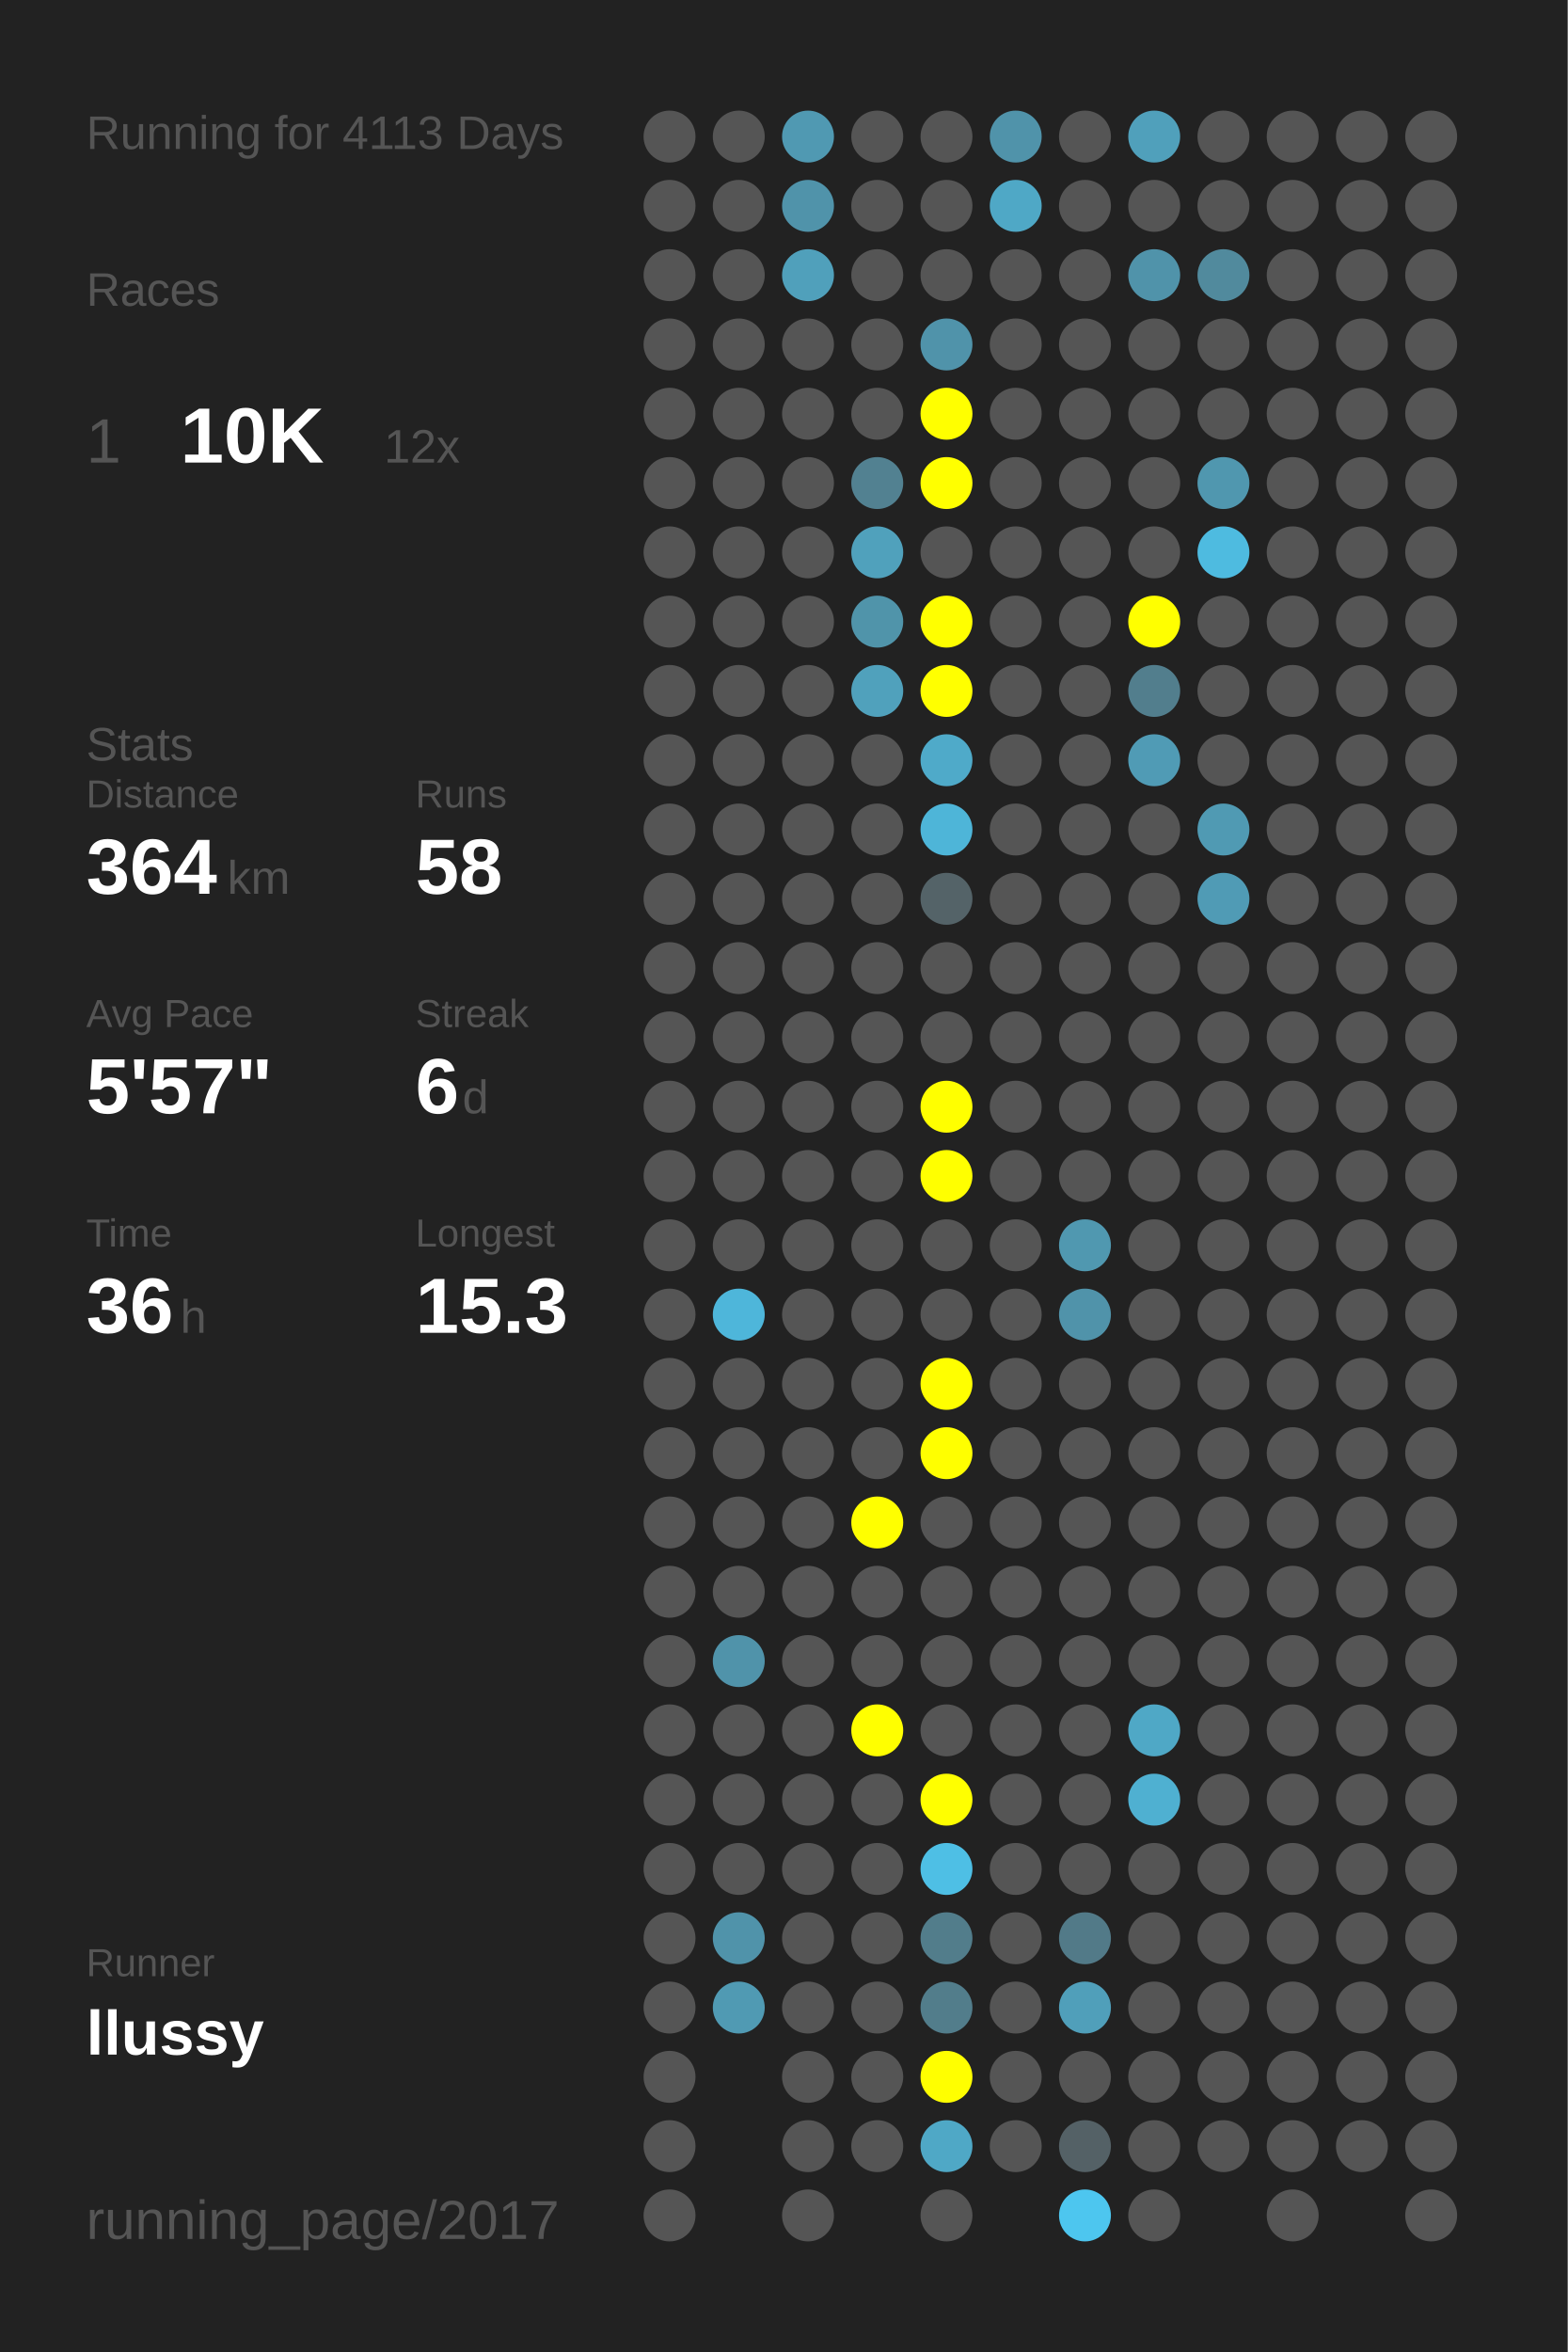
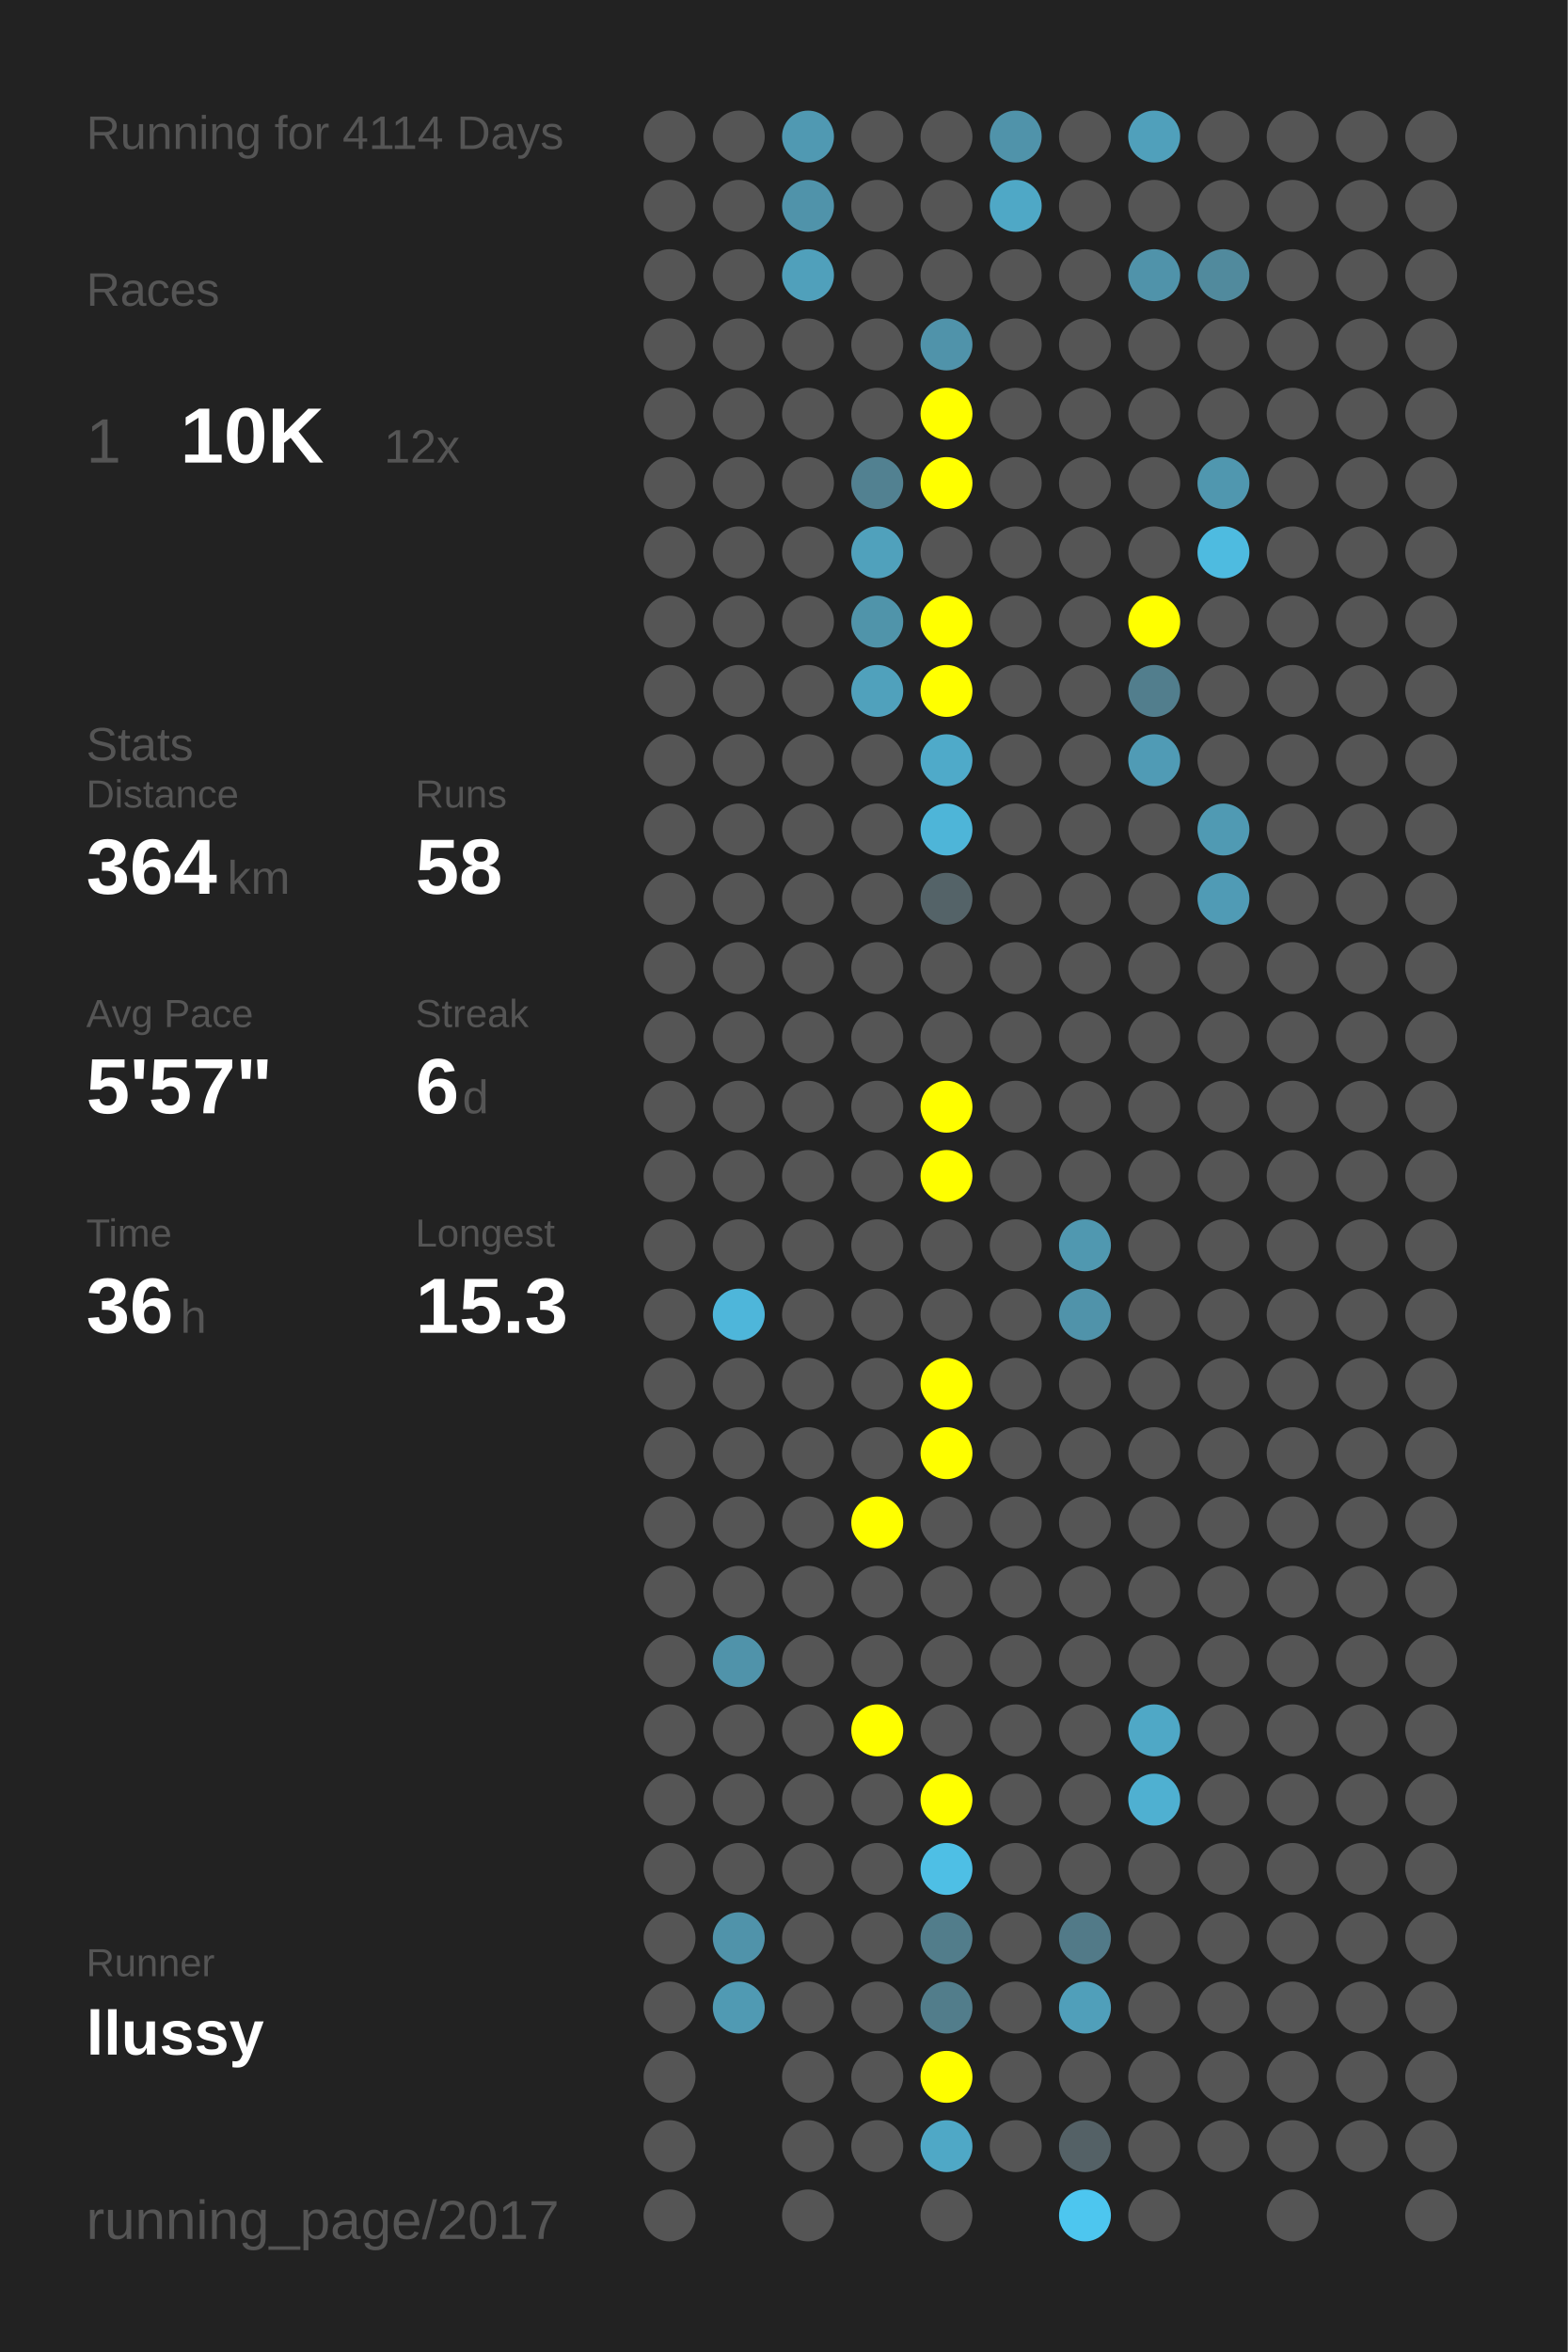
<svg xmlns="http://www.w3.org/2000/svg" baseProfile="full" height="300mm" version="1.1" viewBox="0,0,200,300" width="200mm">
  <defs />
  <rect fill="#222222" height="300" width="200" x="0" y="0" />
-   <text fill="#555555" style="font-size:6px; font-family:Arial;" x="11" y="19">Running for 4113 Days</text>
+   <text fill="#555555" style="font-size:6px; font-family:Arial;" x="11" y="19">Running for 4114 Days</text>
  <text fill="#555555" style="font-size:6px; font-family:Arial;" x="11" y="39">Races</text>
  <text fill="#555555" style="font-size:8px; font-family:Arial;" x="11" y="59">1</text>
  <text fill="#FFFFFF" style="font-size:10px; font-family:Arial; font-weight:bold;" x="23" y="59">10K</text>
  <text fill="#555555" style="font-size:6px; font-family:Arial;" x="49" y="59">12x</text>
  <text fill="#555555" style="font-size:6px; font-family:Arial;" x="11" y="97">Stats</text>
  <text fill="#555555" style="font-size:5px; font-family:Arial;" x="11" y="103">Distance</text>
  <text fill="#FFFFFF" style="font-size:10px; font-family:Arial; font-weight:bold;" x="11" y="114">364</text>
  <text fill="#555555" style="font-size:6px; font-family:Arial;" x="29" y="114">km</text>
  <text fill="#555555" style="font-size:5px; font-family:Arial;" x="53" y="103">Runs</text>
  <text fill="#FFFFFF" style="font-size:10px; font-family:Arial; font-weight:bold;" x="53" y="114">58</text>
  <text fill="#555555" style="font-size:5px; font-family:Arial;" x="11" y="131">Avg Pace</text>
  <text fill="#FFFFFF" style="font-size:10px; font-family:Arial; font-weight:bold;" x="11" y="142">5'57"</text>
  <text fill="#555555" style="font-size:5px; font-family:Arial;" x="53" y="131">Streak</text>
  <text fill="#FFFFFF" style="font-size:10px; font-family:Arial; font-weight:bold;" x="53" y="142">6</text>
  <text fill="#555555" style="font-size:6px; font-family:Arial;" x="59" y="142">d</text>
  <text fill="#555555" style="font-size:5px; font-family:Arial;" x="11" y="159">Time</text>
  <text fill="#FFFFFF" style="font-size:10px; font-family:Arial; font-weight:bold;" x="11" y="170">36</text>
  <text fill="#555555" style="font-size:6px; font-family:Arial;" x="23" y="170">h</text>
  <text fill="#555555" style="font-size:5px; font-family:Arial;" x="53" y="159">Longest</text>
  <text fill="#FFFFFF" style="font-size:10px; font-family:Arial; font-weight:bold;" x="53" y="170">15.3</text>
  <text fill="#555555" style="font-size:5px; font-family:Arial;" x="11" y="252.065">Runner</text>
  <text fill="#FFFFFF" style="font-size:8px; font-family:Arial; font-weight:bold;" x="11" y="262.065">llussy</text>
  <text fill="#555555" style="font-size:7px; font-family:Arial;" x="11" y="285.581">running_page/2017</text>
  <circle cx="85.417" cy="17.419" fill="#555555" r="3.312" />
  <circle cx="85.417" cy="26.258" fill="#555555" r="3.312" />
  <circle cx="85.417" cy="35.097" fill="#555555" r="3.312" />
  <circle cx="85.417" cy="43.935" fill="#555555" r="3.312" />
  <circle cx="85.417" cy="52.774" fill="#555555" r="3.312" />
  <circle cx="85.417" cy="61.613" fill="#555555" r="3.312" />
  <circle cx="85.417" cy="70.452" fill="#555555" r="3.312" />
  <circle cx="85.417" cy="79.29" fill="#555555" r="3.312" />
  <circle cx="85.417" cy="88.129" fill="#555555" r="3.312" />
  <circle cx="85.417" cy="96.968" fill="#555555" r="3.312" />
  <circle cx="85.417" cy="105.806" fill="#555555" r="3.312" />
  <circle cx="85.417" cy="114.645" fill="#555555" r="3.312" />
  <circle cx="85.417" cy="123.484" fill="#555555" r="3.312" />
  <circle cx="85.417" cy="132.323" fill="#555555" r="3.312" />
  <circle cx="85.417" cy="141.161" fill="#555555" r="3.312" />
  <circle cx="85.417" cy="150" fill="#555555" r="3.312" />
  <circle cx="85.417" cy="158.839" fill="#555555" r="3.312" />
  <circle cx="85.417" cy="167.677" fill="#555555" r="3.312" />
  <circle cx="85.417" cy="176.516" fill="#555555" r="3.312" />
  <circle cx="85.417" cy="185.355" fill="#555555" r="3.312" />
  <circle cx="85.417" cy="194.194" fill="#555555" r="3.312" />
  <circle cx="85.417" cy="203.032" fill="#555555" r="3.312" />
  <circle cx="85.417" cy="211.871" fill="#555555" r="3.312" />
  <circle cx="85.417" cy="220.71" fill="#555555" r="3.312" />
  <circle cx="85.417" cy="229.548" fill="#555555" r="3.312" />
  <circle cx="85.417" cy="238.387" fill="#555555" r="3.312" />
  <circle cx="85.417" cy="247.226" fill="#555555" r="3.312" />
  <circle cx="85.417" cy="256.065" fill="#555555" r="3.312" />
  <circle cx="85.417" cy="264.903" fill="#555555" r="3.312" />
  <circle cx="85.417" cy="273.742" fill="#555555" r="3.312" />
  <circle cx="85.417" cy="282.581" fill="#555555" r="3.312" />
  <circle cx="94.25" cy="17.419" fill="#555555" r="3.312" />
  <circle cx="94.25" cy="26.258" fill="#555555" r="3.312" />
  <circle cx="94.25" cy="35.097" fill="#555555" r="3.312" />
  <circle cx="94.25" cy="43.935" fill="#555555" r="3.312" />
  <circle cx="94.25" cy="52.774" fill="#555555" r="3.312" />
  <circle cx="94.25" cy="61.613" fill="#555555" r="3.312" />
  <circle cx="94.25" cy="70.452" fill="#555555" r="3.312" />
  <circle cx="94.25" cy="79.29" fill="#555555" r="3.312" />
  <circle cx="94.25" cy="88.129" fill="#555555" r="3.312" />
  <circle cx="94.25" cy="96.968" fill="#555555" r="3.312" />
  <circle cx="94.25" cy="105.806" fill="#555555" r="3.312" />
  <circle cx="94.25" cy="114.645" fill="#555555" r="3.312" />
  <circle cx="94.25" cy="123.484" fill="#555555" r="3.312" />
  <circle cx="94.25" cy="132.323" fill="#555555" r="3.312" />
  <circle cx="94.25" cy="141.161" fill="#555555" r="3.312" />
  <circle cx="94.25" cy="150" fill="#555555" r="3.312" />
  <circle cx="94.25" cy="158.839" fill="#555555" r="3.312" />
  <circle cx="94.25" cy="167.677" fill="#4eb6da" r="3.312" />
  <circle cx="94.25" cy="176.516" fill="#555555" r="3.312" />
  <circle cx="94.25" cy="185.355" fill="#555555" r="3.312" />
  <circle cx="94.25" cy="194.194" fill="#555555" r="3.312" />
  <circle cx="94.25" cy="203.032" fill="#555555" r="3.312" />
  <circle cx="94.25" cy="211.871" fill="#5093aa" r="3.312" />
  <circle cx="94.25" cy="220.71" fill="#555555" r="3.312" />
  <circle cx="94.25" cy="229.548" fill="#555555" r="3.312" />
  <circle cx="94.25" cy="238.387" fill="#555555" r="3.312" />
  <circle cx="94.25" cy="247.226" fill="#5093aa" r="3.312" />
  <circle cx="94.25" cy="256.065" fill="#509ab3" r="3.312" />
  <circle cx="103.083" cy="17.419" fill="#5099b2" r="3.312" />
  <circle cx="103.083" cy="26.258" fill="#5093aa" r="3.312" />
  <circle cx="103.083" cy="35.097" fill="#50a0bb" r="3.312" />
  <circle cx="103.083" cy="43.935" fill="#555555" r="3.312" />
  <circle cx="103.083" cy="52.774" fill="#555555" r="3.312" />
  <circle cx="103.083" cy="61.613" fill="#555555" r="3.312" />
  <circle cx="103.083" cy="70.452" fill="#555555" r="3.312" />
  <circle cx="103.083" cy="79.29" fill="#555555" r="3.312" />
  <circle cx="103.083" cy="88.129" fill="#555555" r="3.312" />
  <circle cx="103.083" cy="96.968" fill="#555555" r="3.312" />
  <circle cx="103.083" cy="105.806" fill="#555555" r="3.312" />
  <circle cx="103.083" cy="114.645" fill="#555555" r="3.312" />
  <circle cx="103.083" cy="123.484" fill="#555555" r="3.312" />
  <circle cx="103.083" cy="132.323" fill="#555555" r="3.312" />
  <circle cx="103.083" cy="141.161" fill="#555555" r="3.312" />
  <circle cx="103.083" cy="150" fill="#555555" r="3.312" />
  <circle cx="103.083" cy="158.839" fill="#555555" r="3.312" />
  <circle cx="103.083" cy="167.677" fill="#555555" r="3.312" />
  <circle cx="103.083" cy="176.516" fill="#555555" r="3.312" />
  <circle cx="103.083" cy="185.355" fill="#555555" r="3.312" />
  <circle cx="103.083" cy="194.194" fill="#555555" r="3.312" />
  <circle cx="103.083" cy="203.032" fill="#555555" r="3.312" />
  <circle cx="103.083" cy="211.871" fill="#555555" r="3.312" />
  <circle cx="103.083" cy="220.71" fill="#555555" r="3.312" />
  <circle cx="103.083" cy="229.548" fill="#555555" r="3.312" />
  <circle cx="103.083" cy="238.387" fill="#555555" r="3.312" />
  <circle cx="103.083" cy="247.226" fill="#555555" r="3.312" />
  <circle cx="103.083" cy="256.065" fill="#555555" r="3.312" />
  <circle cx="103.083" cy="264.903" fill="#555555" r="3.312" />
  <circle cx="103.083" cy="273.742" fill="#555555" r="3.312" />
  <circle cx="103.083" cy="282.581" fill="#555555" r="3.312" />
  <circle cx="111.917" cy="17.419" fill="#555555" r="3.312" />
  <circle cx="111.917" cy="26.258" fill="#555555" r="3.312" />
  <circle cx="111.917" cy="35.097" fill="#555555" r="3.312" />
  <circle cx="111.917" cy="43.935" fill="#555555" r="3.312" />
  <circle cx="111.917" cy="52.774" fill="#555555" r="3.312" />
  <circle cx="111.917" cy="61.613" fill="#528191" r="3.312" />
  <circle cx="111.917" cy="70.452" fill="#50a1bc" r="3.312" />
  <circle cx="111.917" cy="79.29" fill="#5094aa" r="3.312" />
  <circle cx="111.917" cy="88.129" fill="#50a1bc" r="3.312" />
  <circle cx="111.917" cy="96.968" fill="#555555" r="3.312" />
  <circle cx="111.917" cy="105.806" fill="#555555" r="3.312" />
  <circle cx="111.917" cy="114.645" fill="#555555" r="3.312" />
  <circle cx="111.917" cy="123.484" fill="#555555" r="3.312" />
  <circle cx="111.917" cy="132.323" fill="#555555" r="3.312" />
  <circle cx="111.917" cy="141.161" fill="#555555" r="3.312" />
  <circle cx="111.917" cy="150" fill="#555555" r="3.312" />
  <circle cx="111.917" cy="158.839" fill="#555555" r="3.312" />
  <circle cx="111.917" cy="167.677" fill="#555555" r="3.312" />
  <circle cx="111.917" cy="176.516" fill="#555555" r="3.312" />
  <circle cx="111.917" cy="185.355" fill="#555555" r="3.312" />
  <circle cx="111.917" cy="194.194" fill="#FFFF00" r="3.312" />
  <circle cx="111.917" cy="203.032" fill="#555555" r="3.312" />
  <circle cx="111.917" cy="211.871" fill="#555555" r="3.312" />
  <circle cx="111.917" cy="220.71" fill="#FFFF00" r="3.312" />
  <circle cx="111.917" cy="229.548" fill="#555555" r="3.312" />
  <circle cx="111.917" cy="238.387" fill="#555555" r="3.312" />
  <circle cx="111.917" cy="247.226" fill="#555555" r="3.312" />
  <circle cx="111.917" cy="256.065" fill="#555555" r="3.312" />
  <circle cx="111.917" cy="264.903" fill="#555555" r="3.312" />
  <circle cx="111.917" cy="273.742" fill="#555555" r="3.312" />
  <circle cx="120.75" cy="17.419" fill="#555555" r="3.312" />
  <circle cx="120.75" cy="26.258" fill="#555555" r="3.312" />
  <circle cx="120.75" cy="35.097" fill="#555555" r="3.312" />
  <circle cx="120.75" cy="43.935" fill="#5093aa" r="3.312" />
  <circle cx="120.75" cy="52.774" fill="#FFFF00" r="3.312" />
  <circle cx="120.75" cy="61.613" fill="#FFFF00" r="3.312" />
  <circle cx="120.75" cy="70.452" fill="#555555" r="3.312" />
  <circle cx="120.75" cy="79.29" fill="#FFFF00" r="3.312" />
  <circle cx="120.75" cy="88.129" fill="#FFFF00" r="3.312" />
  <circle cx="120.75" cy="96.968" fill="#4faac9" r="3.312" />
  <circle cx="120.75" cy="105.806" fill="#4eb5d8" r="3.312" />
  <circle cx="120.75" cy="114.645" fill="#546368" r="3.312" />
  <circle cx="120.75" cy="123.484" fill="#555555" r="3.312" />
  <circle cx="120.75" cy="132.323" fill="#555555" r="3.312" />
  <circle cx="120.75" cy="141.161" fill="#FFFF00" r="3.312" />
  <circle cx="120.75" cy="150" fill="#FFFF00" r="3.312" />
  <circle cx="120.75" cy="158.839" fill="#555555" r="3.312" />
  <circle cx="120.75" cy="167.677" fill="#555555" r="3.312" />
  <circle cx="120.75" cy="176.516" fill="#FFFF00" r="3.312" />
  <circle cx="120.75" cy="185.355" fill="#FFFF00" r="3.312" />
  <circle cx="120.75" cy="194.194" fill="#555555" r="3.312" />
  <circle cx="120.75" cy="203.032" fill="#555555" r="3.312" />
  <circle cx="120.75" cy="211.871" fill="#555555" r="3.312" />
  <circle cx="120.75" cy="220.71" fill="#555555" r="3.312" />
  <circle cx="120.75" cy="229.548" fill="#FFFF00" r="3.312" />
  <circle cx="120.75" cy="238.387" fill="#4ebfe5" r="3.312" />
  <circle cx="120.75" cy="247.226" fill="#527d8b" r="3.312" />
  <circle cx="120.75" cy="256.065" fill="#527d8b" r="3.312" />
  <circle cx="120.75" cy="264.903" fill="#FFFF00" r="3.312" />
  <circle cx="120.75" cy="273.742" fill="#4fa8c6" r="3.312" />
  <circle cx="120.75" cy="282.581" fill="#555555" r="3.312" />
  <circle cx="129.583" cy="17.419" fill="#5093aa" r="3.312" />
  <circle cx="129.583" cy="26.258" fill="#4fa8c6" r="3.312" />
  <circle cx="129.583" cy="35.097" fill="#555555" r="3.312" />
  <circle cx="129.583" cy="43.935" fill="#555555" r="3.312" />
  <circle cx="129.583" cy="52.774" fill="#555555" r="3.312" />
  <circle cx="129.583" cy="61.613" fill="#555555" r="3.312" />
  <circle cx="129.583" cy="70.452" fill="#555555" r="3.312" />
  <circle cx="129.583" cy="79.29" fill="#555555" r="3.312" />
  <circle cx="129.583" cy="88.129" fill="#555555" r="3.312" />
  <circle cx="129.583" cy="96.968" fill="#555555" r="3.312" />
  <circle cx="129.583" cy="105.806" fill="#555555" r="3.312" />
  <circle cx="129.583" cy="114.645" fill="#555555" r="3.312" />
  <circle cx="129.583" cy="123.484" fill="#555555" r="3.312" />
  <circle cx="129.583" cy="132.323" fill="#555555" r="3.312" />
  <circle cx="129.583" cy="141.161" fill="#555555" r="3.312" />
  <circle cx="129.583" cy="150" fill="#555555" r="3.312" />
  <circle cx="129.583" cy="158.839" fill="#555555" r="3.312" />
  <circle cx="129.583" cy="167.677" fill="#555555" r="3.312" />
  <circle cx="129.583" cy="176.516" fill="#555555" r="3.312" />
  <circle cx="129.583" cy="185.355" fill="#555555" r="3.312" />
  <circle cx="129.583" cy="194.194" fill="#555555" r="3.312" />
  <circle cx="129.583" cy="203.032" fill="#555555" r="3.312" />
  <circle cx="129.583" cy="211.871" fill="#555555" r="3.312" />
  <circle cx="129.583" cy="220.71" fill="#555555" r="3.312" />
  <circle cx="129.583" cy="229.548" fill="#555555" r="3.312" />
  <circle cx="129.583" cy="238.387" fill="#555555" r="3.312" />
  <circle cx="129.583" cy="247.226" fill="#555555" r="3.312" />
  <circle cx="129.583" cy="256.065" fill="#555555" r="3.312" />
  <circle cx="129.583" cy="264.903" fill="#555555" r="3.312" />
  <circle cx="129.583" cy="273.742" fill="#555555" r="3.312" />
  <circle cx="138.417" cy="17.419" fill="#555555" r="3.312" />
  <circle cx="138.417" cy="26.258" fill="#555555" r="3.312" />
  <circle cx="138.417" cy="35.097" fill="#555555" r="3.312" />
  <circle cx="138.417" cy="43.935" fill="#555555" r="3.312" />
  <circle cx="138.417" cy="52.774" fill="#555555" r="3.312" />
  <circle cx="138.417" cy="61.613" fill="#555555" r="3.312" />
  <circle cx="138.417" cy="70.452" fill="#555555" r="3.312" />
  <circle cx="138.417" cy="79.29" fill="#555555" r="3.312" />
  <circle cx="138.417" cy="88.129" fill="#555555" r="3.312" />
  <circle cx="138.417" cy="96.968" fill="#555555" r="3.312" />
  <circle cx="138.417" cy="105.806" fill="#555555" r="3.312" />
  <circle cx="138.417" cy="114.645" fill="#555555" r="3.312" />
  <circle cx="138.417" cy="123.484" fill="#555555" r="3.312" />
  <circle cx="138.417" cy="132.323" fill="#555555" r="3.312" />
  <circle cx="138.417" cy="141.161" fill="#555555" r="3.312" />
  <circle cx="138.417" cy="150" fill="#555555" r="3.312" />
  <circle cx="138.417" cy="158.839" fill="#5098b0" r="3.312" />
  <circle cx="138.417" cy="167.677" fill="#5093aa" r="3.312" />
  <circle cx="138.417" cy="176.516" fill="#555555" r="3.312" />
  <circle cx="138.417" cy="185.355" fill="#555555" r="3.312" />
  <circle cx="138.417" cy="194.194" fill="#555555" r="3.312" />
  <circle cx="138.417" cy="203.032" fill="#555555" r="3.312" />
  <circle cx="138.417" cy="211.871" fill="#555555" r="3.312" />
  <circle cx="138.417" cy="220.71" fill="#555555" r="3.312" />
  <circle cx="138.417" cy="229.548" fill="#555555" r="3.312" />
  <circle cx="138.417" cy="238.387" fill="#555555" r="3.312" />
  <circle cx="138.417" cy="247.226" fill="#527a88" r="3.312" />
  <circle cx="138.417" cy="256.065" fill="#509fba" r="3.312" />
  <circle cx="138.417" cy="264.903" fill="#555555" r="3.312" />
  <circle cx="138.417" cy="273.742" fill="#546166" r="3.312" />
  <circle cx="138.417" cy="282.581" fill="#4dc6ef" r="3.312" />
  <circle cx="147.25" cy="17.419" fill="#50a0bb" r="3.312" />
  <circle cx="147.25" cy="26.258" fill="#555555" r="3.312" />
  <circle cx="147.25" cy="35.097" fill="#5093aa" r="3.312" />
  <circle cx="147.25" cy="43.935" fill="#555555" r="3.312" />
  <circle cx="147.25" cy="52.774" fill="#555555" r="3.312" />
  <circle cx="147.25" cy="61.613" fill="#555555" r="3.312" />
  <circle cx="147.25" cy="70.452" fill="#555555" r="3.312" />
  <circle cx="147.25" cy="79.29" fill="#FFFF00" r="3.312" />
  <circle cx="147.25" cy="88.129" fill="#527e8d" r="3.312" />
  <circle cx="147.25" cy="96.968" fill="#509bb5" r="3.312" />
  <circle cx="147.25" cy="105.806" fill="#555555" r="3.312" />
  <circle cx="147.25" cy="114.645" fill="#555555" r="3.312" />
  <circle cx="147.25" cy="123.484" fill="#555555" r="3.312" />
  <circle cx="147.25" cy="132.323" fill="#555555" r="3.312" />
  <circle cx="147.25" cy="141.161" fill="#555555" r="3.312" />
  <circle cx="147.25" cy="150" fill="#555555" r="3.312" />
  <circle cx="147.25" cy="158.839" fill="#555555" r="3.312" />
  <circle cx="147.25" cy="167.677" fill="#555555" r="3.312" />
  <circle cx="147.25" cy="176.516" fill="#555555" r="3.312" />
  <circle cx="147.25" cy="185.355" fill="#555555" r="3.312" />
  <circle cx="147.25" cy="194.194" fill="#555555" r="3.312" />
  <circle cx="147.25" cy="203.032" fill="#555555" r="3.312" />
  <circle cx="147.25" cy="211.871" fill="#555555" r="3.312" />
  <circle cx="147.25" cy="220.71" fill="#4fa8c6" r="3.312" />
  <circle cx="147.25" cy="229.548" fill="#4fb0d1" r="3.312" />
  <circle cx="147.25" cy="238.387" fill="#555555" r="3.312" />
  <circle cx="147.25" cy="247.226" fill="#555555" r="3.312" />
  <circle cx="147.25" cy="256.065" fill="#555555" r="3.312" />
  <circle cx="147.25" cy="264.903" fill="#555555" r="3.312" />
  <circle cx="147.25" cy="273.742" fill="#555555" r="3.312" />
  <circle cx="147.25" cy="282.581" fill="#555555" r="3.312" />
  <circle cx="156.083" cy="17.419" fill="#555555" r="3.312" />
  <circle cx="156.083" cy="26.258" fill="#555555" r="3.312" />
  <circle cx="156.083" cy="35.097" fill="#518a9d" r="3.312" />
  <circle cx="156.083" cy="43.935" fill="#555555" r="3.312" />
  <circle cx="156.083" cy="52.774" fill="#555555" r="3.312" />
  <circle cx="156.083" cy="61.613" fill="#5097af" r="3.312" />
  <circle cx="156.083" cy="70.452" fill="#4ebbe0" r="3.312" />
  <circle cx="156.083" cy="79.29" fill="#555555" r="3.312" />
  <circle cx="156.083" cy="88.129" fill="#555555" r="3.312" />
  <circle cx="156.083" cy="96.968" fill="#555555" r="3.312" />
  <circle cx="156.083" cy="105.806" fill="#509ab3" r="3.312" />
  <circle cx="156.083" cy="114.645" fill="#509bb5" r="3.312" />
  <circle cx="156.083" cy="123.484" fill="#555555" r="3.312" />
  <circle cx="156.083" cy="132.323" fill="#555555" r="3.312" />
  <circle cx="156.083" cy="141.161" fill="#555555" r="3.312" />
  <circle cx="156.083" cy="150" fill="#555555" r="3.312" />
  <circle cx="156.083" cy="158.839" fill="#555555" r="3.312" />
  <circle cx="156.083" cy="167.677" fill="#555555" r="3.312" />
  <circle cx="156.083" cy="176.516" fill="#555555" r="3.312" />
  <circle cx="156.083" cy="185.355" fill="#555555" r="3.312" />
  <circle cx="156.083" cy="194.194" fill="#555555" r="3.312" />
  <circle cx="156.083" cy="203.032" fill="#555555" r="3.312" />
  <circle cx="156.083" cy="211.871" fill="#555555" r="3.312" />
  <circle cx="156.083" cy="220.71" fill="#555555" r="3.312" />
  <circle cx="156.083" cy="229.548" fill="#555555" r="3.312" />
  <circle cx="156.083" cy="238.387" fill="#555555" r="3.312" />
  <circle cx="156.083" cy="247.226" fill="#555555" r="3.312" />
  <circle cx="156.083" cy="256.065" fill="#555555" r="3.312" />
  <circle cx="156.083" cy="264.903" fill="#555555" r="3.312" />
  <circle cx="156.083" cy="273.742" fill="#555555" r="3.312" />
  <circle cx="164.917" cy="17.419" fill="#555555" r="3.312" />
  <circle cx="164.917" cy="26.258" fill="#555555" r="3.312" />
  <circle cx="164.917" cy="35.097" fill="#555555" r="3.312" />
  <circle cx="164.917" cy="43.935" fill="#555555" r="3.312" />
  <circle cx="164.917" cy="52.774" fill="#555555" r="3.312" />
  <circle cx="164.917" cy="61.613" fill="#555555" r="3.312" />
  <circle cx="164.917" cy="70.452" fill="#555555" r="3.312" />
  <circle cx="164.917" cy="79.29" fill="#555555" r="3.312" />
  <circle cx="164.917" cy="88.129" fill="#555555" r="3.312" />
  <circle cx="164.917" cy="96.968" fill="#555555" r="3.312" />
  <circle cx="164.917" cy="105.806" fill="#555555" r="3.312" />
  <circle cx="164.917" cy="114.645" fill="#555555" r="3.312" />
  <circle cx="164.917" cy="123.484" fill="#555555" r="3.312" />
  <circle cx="164.917" cy="132.323" fill="#555555" r="3.312" />
  <circle cx="164.917" cy="141.161" fill="#555555" r="3.312" />
  <circle cx="164.917" cy="150" fill="#555555" r="3.312" />
  <circle cx="164.917" cy="158.839" fill="#555555" r="3.312" />
  <circle cx="164.917" cy="167.677" fill="#555555" r="3.312" />
  <circle cx="164.917" cy="176.516" fill="#555555" r="3.312" />
  <circle cx="164.917" cy="185.355" fill="#555555" r="3.312" />
  <circle cx="164.917" cy="194.194" fill="#555555" r="3.312" />
  <circle cx="164.917" cy="203.032" fill="#555555" r="3.312" />
  <circle cx="164.917" cy="211.871" fill="#555555" r="3.312" />
  <circle cx="164.917" cy="220.71" fill="#555555" r="3.312" />
  <circle cx="164.917" cy="229.548" fill="#555555" r="3.312" />
  <circle cx="164.917" cy="238.387" fill="#555555" r="3.312" />
  <circle cx="164.917" cy="247.226" fill="#555555" r="3.312" />
  <circle cx="164.917" cy="256.065" fill="#555555" r="3.312" />
  <circle cx="164.917" cy="264.903" fill="#555555" r="3.312" />
  <circle cx="164.917" cy="273.742" fill="#555555" r="3.312" />
  <circle cx="164.917" cy="282.581" fill="#555555" r="3.312" />
  <circle cx="173.75" cy="17.419" fill="#555555" r="3.312" />
  <circle cx="173.75" cy="26.258" fill="#555555" r="3.312" />
  <circle cx="173.75" cy="35.097" fill="#555555" r="3.312" />
  <circle cx="173.75" cy="43.935" fill="#555555" r="3.312" />
  <circle cx="173.75" cy="52.774" fill="#555555" r="3.312" />
  <circle cx="173.75" cy="61.613" fill="#555555" r="3.312" />
  <circle cx="173.75" cy="70.452" fill="#555555" r="3.312" />
  <circle cx="173.75" cy="79.29" fill="#555555" r="3.312" />
  <circle cx="173.75" cy="88.129" fill="#555555" r="3.312" />
  <circle cx="173.75" cy="96.968" fill="#555555" r="3.312" />
  <circle cx="173.75" cy="105.806" fill="#555555" r="3.312" />
  <circle cx="173.75" cy="114.645" fill="#555555" r="3.312" />
  <circle cx="173.75" cy="123.484" fill="#555555" r="3.312" />
  <circle cx="173.75" cy="132.323" fill="#555555" r="3.312" />
  <circle cx="173.75" cy="141.161" fill="#555555" r="3.312" />
  <circle cx="173.75" cy="150" fill="#555555" r="3.312" />
  <circle cx="173.75" cy="158.839" fill="#555555" r="3.312" />
  <circle cx="173.75" cy="167.677" fill="#555555" r="3.312" />
  <circle cx="173.75" cy="176.516" fill="#555555" r="3.312" />
  <circle cx="173.75" cy="185.355" fill="#555555" r="3.312" />
  <circle cx="173.75" cy="194.194" fill="#555555" r="3.312" />
  <circle cx="173.75" cy="203.032" fill="#555555" r="3.312" />
  <circle cx="173.75" cy="211.871" fill="#555555" r="3.312" />
  <circle cx="173.75" cy="220.71" fill="#555555" r="3.312" />
  <circle cx="173.75" cy="229.548" fill="#555555" r="3.312" />
  <circle cx="173.75" cy="238.387" fill="#555555" r="3.312" />
  <circle cx="173.75" cy="247.226" fill="#555555" r="3.312" />
  <circle cx="173.75" cy="256.065" fill="#555555" r="3.312" />
  <circle cx="173.75" cy="264.903" fill="#555555" r="3.312" />
  <circle cx="173.75" cy="273.742" fill="#555555" r="3.312" />
  <circle cx="182.583" cy="17.419" fill="#555555" r="3.312" />
  <circle cx="182.583" cy="26.258" fill="#555555" r="3.312" />
  <circle cx="182.583" cy="35.097" fill="#555555" r="3.312" />
  <circle cx="182.583" cy="43.935" fill="#555555" r="3.312" />
  <circle cx="182.583" cy="52.774" fill="#555555" r="3.312" />
  <circle cx="182.583" cy="61.613" fill="#555555" r="3.312" />
  <circle cx="182.583" cy="70.452" fill="#555555" r="3.312" />
  <circle cx="182.583" cy="79.29" fill="#555555" r="3.312" />
  <circle cx="182.583" cy="88.129" fill="#555555" r="3.312" />
  <circle cx="182.583" cy="96.968" fill="#555555" r="3.312" />
  <circle cx="182.583" cy="105.806" fill="#555555" r="3.312" />
  <circle cx="182.583" cy="114.645" fill="#555555" r="3.312" />
  <circle cx="182.583" cy="123.484" fill="#555555" r="3.312" />
  <circle cx="182.583" cy="132.323" fill="#555555" r="3.312" />
  <circle cx="182.583" cy="141.161" fill="#555555" r="3.312" />
  <circle cx="182.583" cy="150" fill="#555555" r="3.312" />
  <circle cx="182.583" cy="158.839" fill="#555555" r="3.312" />
  <circle cx="182.583" cy="167.677" fill="#555555" r="3.312" />
  <circle cx="182.583" cy="176.516" fill="#555555" r="3.312" />
  <circle cx="182.583" cy="185.355" fill="#555555" r="3.312" />
  <circle cx="182.583" cy="194.194" fill="#555555" r="3.312" />
  <circle cx="182.583" cy="203.032" fill="#555555" r="3.312" />
  <circle cx="182.583" cy="211.871" fill="#555555" r="3.312" />
  <circle cx="182.583" cy="220.71" fill="#555555" r="3.312" />
  <circle cx="182.583" cy="229.548" fill="#555555" r="3.312" />
  <circle cx="182.583" cy="238.387" fill="#555555" r="3.312" />
  <circle cx="182.583" cy="247.226" fill="#555555" r="3.312" />
  <circle cx="182.583" cy="256.065" fill="#555555" r="3.312" />
  <circle cx="182.583" cy="264.903" fill="#555555" r="3.312" />
  <circle cx="182.583" cy="273.742" fill="#555555" r="3.312" />
  <circle cx="182.583" cy="282.581" fill="#555555" r="3.312" />
</svg>
